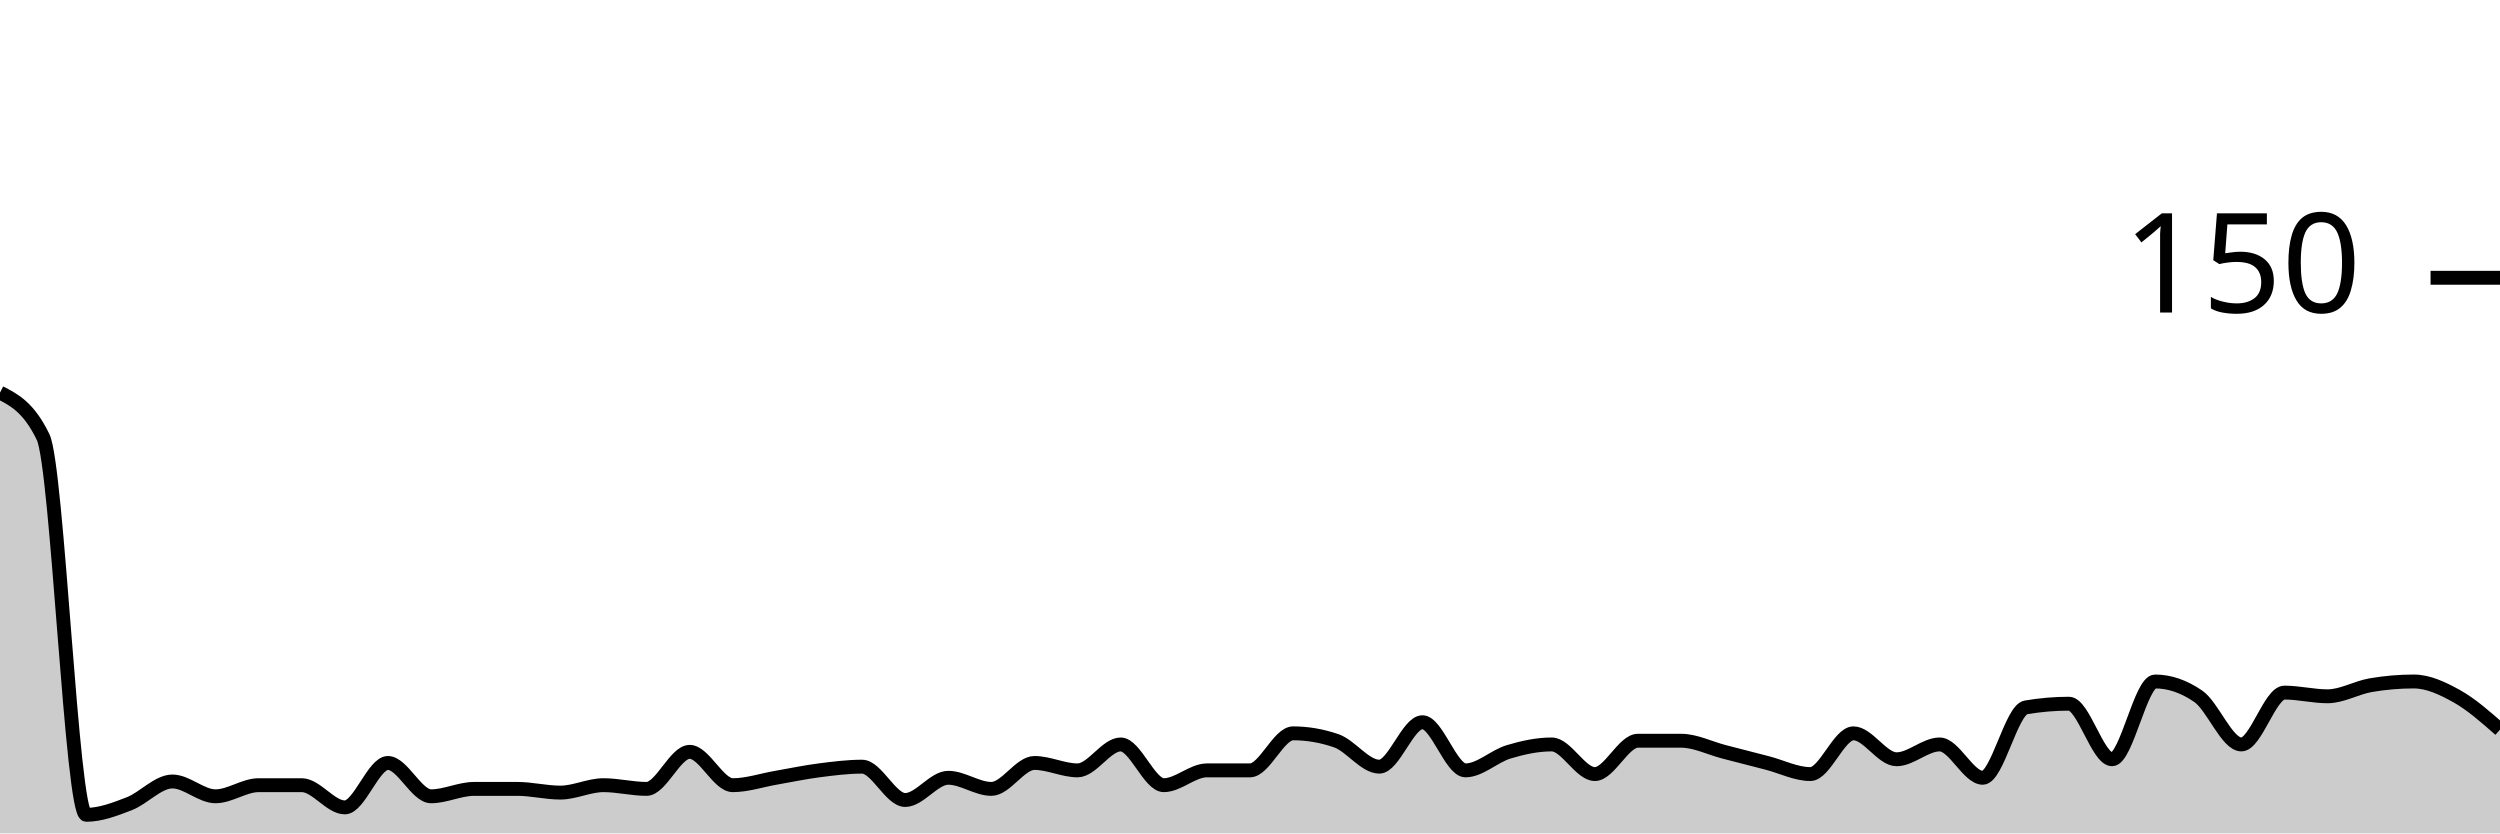
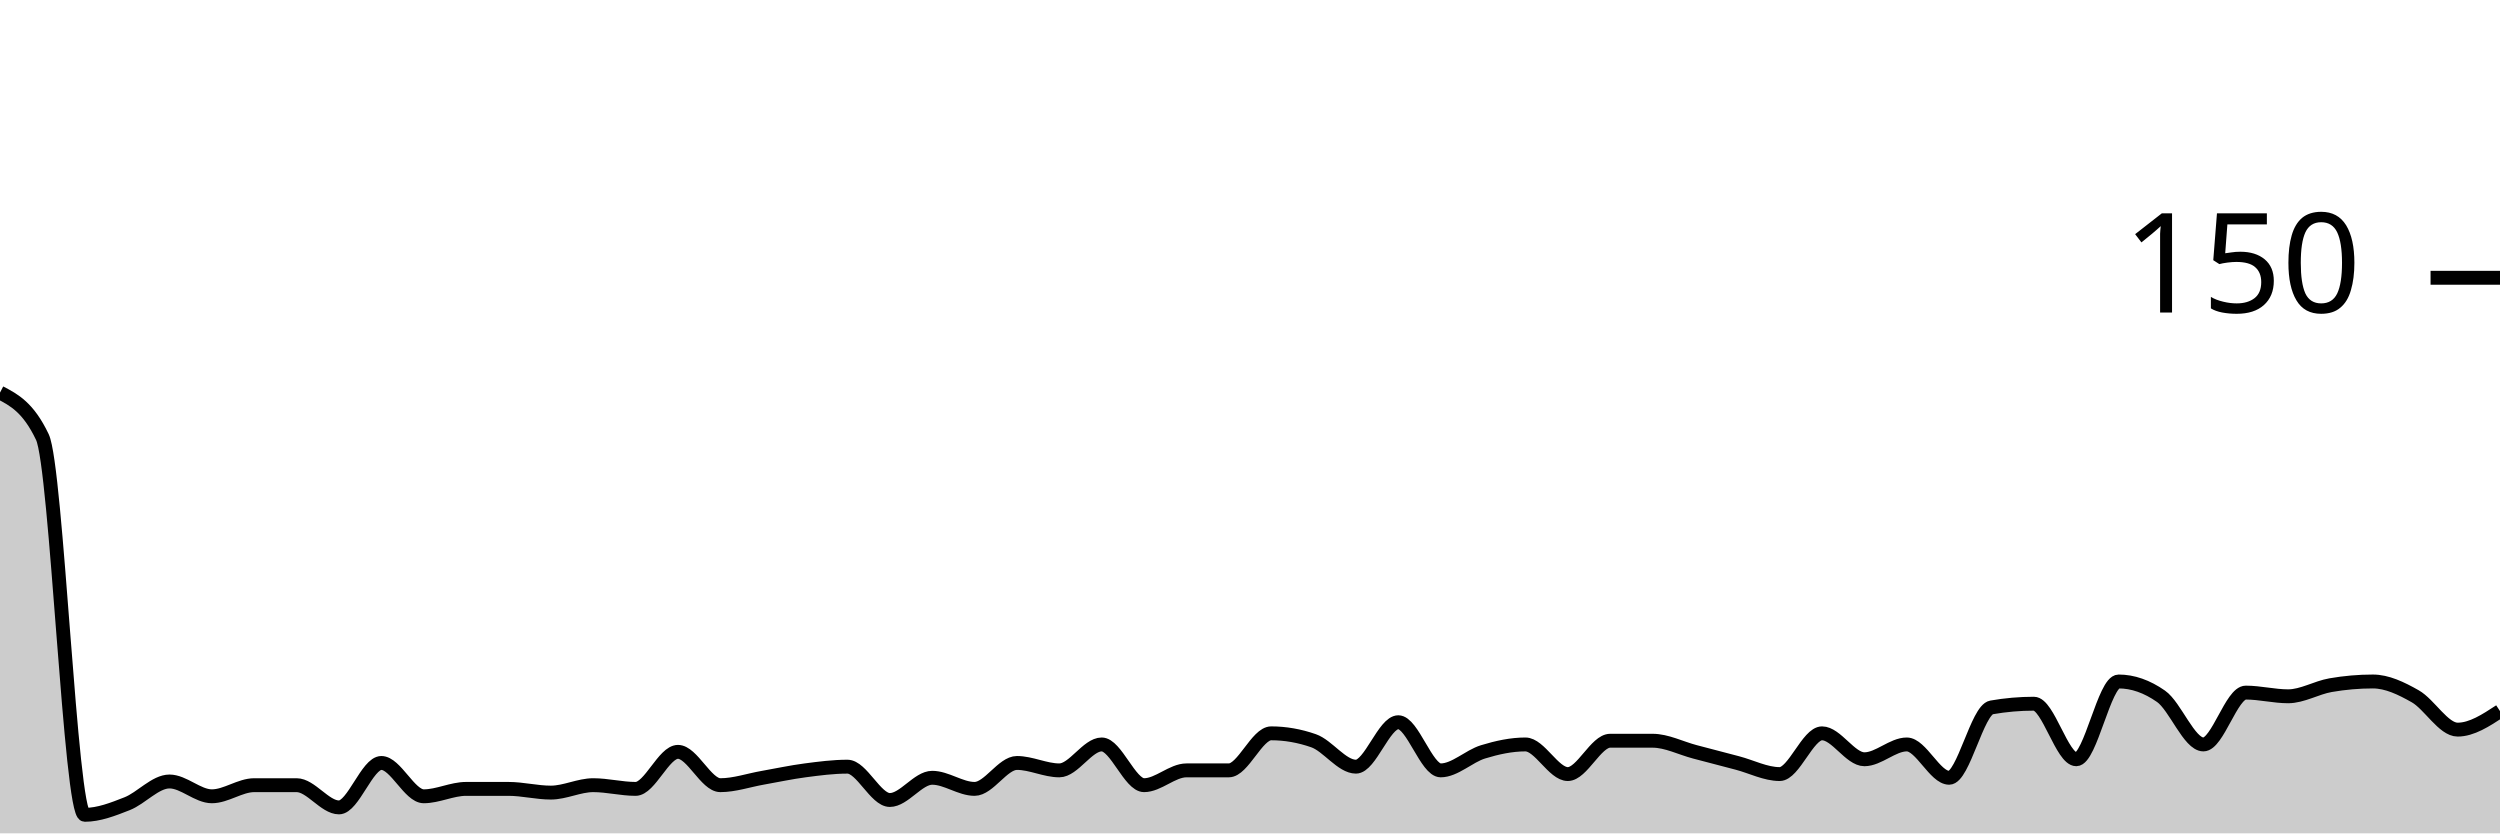
<svg xmlns="http://www.w3.org/2000/svg" viewBox="0 0 180 60">
  <g transform="translate(0,20)">
-     <path class="area" fill="rgba(0, 0, 0, 0.2)" d="M0,8.267C1.034,8.8,2.069,9.333,3.103,11.467C4.138,13.6,5.172,38.667,6.207,38.667C7.241,38.667,8.276,38.267,9.31,37.867C10.345,37.467,11.379,36.267,12.414,36.267C13.448,36.267,14.483,37.333,15.517,37.333C16.552,37.333,17.586,36.533,18.621,36.533C19.655,36.533,20.69,36.533,21.724,36.533C22.759,36.533,23.793,38.133,24.828,38.133C25.862,38.133,26.897,34.933,27.931,34.933C28.966,34.933,30,37.333,31.034,37.333C32.069,37.333,33.103,36.8,34.138,36.8C35.172,36.8,36.207,36.8,37.241,36.8C38.276,36.8,39.31,37.067,40.345,37.067C41.379,37.067,42.414,36.533,43.448,36.533C44.483,36.533,45.517,36.8,46.552,36.8C47.586,36.8,48.621,34.133,49.655,34.133C50.69,34.133,51.724,36.533,52.759,36.533C53.793,36.533,54.828,36.178,55.862,36C56.897,35.822,57.931,35.6,58.966,35.467C60,35.333,61.034,35.2,62.069,35.2C63.103,35.2,64.138,37.6,65.172,37.6C66.207,37.6,67.241,36,68.276,36C69.31,36,70.345,36.8,71.379,36.8C72.414,36.8,73.448,34.933,74.483,34.933C75.517,34.933,76.552,35.467,77.586,35.467C78.621,35.467,79.655,33.6,80.69,33.6C81.724,33.6,82.759,36.533,83.793,36.533C84.828,36.533,85.862,35.467,86.897,35.467C87.931,35.467,88.966,35.467,90,35.467C91.034,35.467,92.069,32.8,93.103,32.8C94.138,32.8,95.172,32.978,96.207,33.333C97.241,33.689,98.276,35.2,99.31,35.2C100.345,35.2,101.379,32,102.414,32C103.448,32,104.483,35.467,105.517,35.467C106.552,35.467,107.586,34.444,108.621,34.133C109.655,33.822,110.69,33.6,111.724,33.6C112.759,33.6,113.793,35.733,114.828,35.733C115.862,35.733,116.897,33.333,117.931,33.333C118.966,33.333,120,33.333,121.034,33.333C122.069,33.333,123.103,33.867,124.138,34.133C125.172,34.4,126.207,34.667,127.241,34.933C128.276,35.2,129.31,35.733,130.345,35.733C131.379,35.733,132.414,32.8,133.448,32.8C134.483,32.8,135.517,34.667,136.552,34.667C137.586,34.667,138.621,33.6,139.655,33.6C140.69,33.6,141.724,36,142.759,36C143.793,36,144.828,31.111,145.862,30.933C146.897,30.756,147.931,30.667,148.966,30.667C150,30.667,151.034,34.667,152.069,34.667C153.103,34.667,154.138,29.067,155.172,29.067C156.207,29.067,157.241,29.422,158.276,30.133C159.31,30.844,160.345,33.6,161.379,33.6C162.414,33.6,163.448,29.867,164.483,29.867C165.517,29.867,166.552,30.133,167.586,30.133C168.621,30.133,169.655,29.511,170.69,29.333C171.724,29.156,172.759,29.067,173.793,29.067C174.828,29.067,175.862,29.556,176.897,30.133C177.931,30.711,178.966,31.622,180,32.533L180,40C178.966,40,177.931,40,176.897,40C175.862,40,174.828,40,173.793,40C172.759,40,171.724,40,170.69,40C169.655,40,168.621,40,167.586,40C166.552,40,165.517,40,164.483,40C163.448,40,162.414,40,161.379,40C160.345,40,159.31,40,158.276,40C157.241,40,156.207,40,155.172,40C154.138,40,153.103,40,152.069,40C151.034,40,150,40,148.966,40C147.931,40,146.897,40,145.862,40C144.828,40,143.793,40,142.759,40C141.724,40,140.69,40,139.655,40C138.621,40,137.586,40,136.552,40C135.517,40,134.483,40,133.448,40C132.414,40,131.379,40,130.345,40C129.31,40,128.276,40,127.241,40C126.207,40,125.172,40,124.138,40C123.103,40,122.069,40,121.034,40C120,40,118.966,40,117.931,40C116.897,40,115.862,40,114.828,40C113.793,40,112.759,40,111.724,40C110.69,40,109.655,40,108.621,40C107.586,40,106.552,40,105.517,40C104.483,40,103.448,40,102.414,40C101.379,40,100.345,40,99.31,40C98.276,40,97.241,40,96.207,40C95.172,40,94.138,40,93.103,40C92.069,40,91.034,40,90,40C88.966,40,87.931,40,86.897,40C85.862,40,84.828,40,83.793,40C82.759,40,81.724,40,80.69,40C79.655,40,78.621,40,77.586,40C76.552,40,75.517,40,74.483,40C73.448,40,72.414,40,71.379,40C70.345,40,69.31,40,68.276,40C67.241,40,66.207,40,65.172,40C64.138,40,63.103,40,62.069,40C61.034,40,60,40,58.966,40C57.931,40,56.897,40,55.862,40C54.828,40,53.793,40,52.759,40C51.724,40,50.69,40,49.655,40C48.621,40,47.586,40,46.552,40C45.517,40,44.483,40,43.448,40C42.414,40,41.379,40,40.345,40C39.31,40,38.276,40,37.241,40C36.207,40,35.172,40,34.138,40C33.103,40,32.069,40,31.034,40C30,40,28.966,40,27.931,40C26.897,40,25.862,40,24.828,40C23.793,40,22.759,40,21.724,40C20.69,40,19.655,40,18.621,40C17.586,40,16.552,40,15.517,40C14.483,40,13.448,40,12.414,40C11.379,40,10.345,40,9.31,40C8.276,40,7.241,40,6.207,40C5.172,40,4.138,40,3.103,40C2.069,40,1.034,40,0,40Z" />
-     <path class="line" stroke="black" fill="none" d="M0,8.267C1.034,8.8,2.069,9.333,3.103,11.467C4.138,13.6,5.172,38.667,6.207,38.667C7.241,38.667,8.276,38.267,9.31,37.867C10.345,37.467,11.379,36.267,12.414,36.267C13.448,36.267,14.483,37.333,15.517,37.333C16.552,37.333,17.586,36.533,18.621,36.533C19.655,36.533,20.69,36.533,21.724,36.533C22.759,36.533,23.793,38.133,24.828,38.133C25.862,38.133,26.897,34.933,27.931,34.933C28.966,34.933,30,37.333,31.034,37.333C32.069,37.333,33.103,36.8,34.138,36.8C35.172,36.8,36.207,36.8,37.241,36.8C38.276,36.8,39.31,37.067,40.345,37.067C41.379,37.067,42.414,36.533,43.448,36.533C44.483,36.533,45.517,36.8,46.552,36.8C47.586,36.8,48.621,34.133,49.655,34.133C50.69,34.133,51.724,36.533,52.759,36.533C53.793,36.533,54.828,36.178,55.862,36C56.897,35.822,57.931,35.6,58.966,35.467C60,35.333,61.034,35.2,62.069,35.2C63.103,35.2,64.138,37.6,65.172,37.6C66.207,37.6,67.241,36,68.276,36C69.31,36,70.345,36.8,71.379,36.8C72.414,36.8,73.448,34.933,74.483,34.933C75.517,34.933,76.552,35.467,77.586,35.467C78.621,35.467,79.655,33.6,80.69,33.6C81.724,33.6,82.759,36.533,83.793,36.533C84.828,36.533,85.862,35.467,86.897,35.467C87.931,35.467,88.966,35.467,90,35.467C91.034,35.467,92.069,32.8,93.103,32.8C94.138,32.8,95.172,32.978,96.207,33.333C97.241,33.689,98.276,35.2,99.31,35.2C100.345,35.2,101.379,32,102.414,32C103.448,32,104.483,35.467,105.517,35.467C106.552,35.467,107.586,34.444,108.621,34.133C109.655,33.822,110.69,33.6,111.724,33.6C112.759,33.6,113.793,35.733,114.828,35.733C115.862,35.733,116.897,33.333,117.931,33.333C118.966,33.333,120,33.333,121.034,33.333C122.069,33.333,123.103,33.867,124.138,34.133C125.172,34.4,126.207,34.667,127.241,34.933C128.276,35.2,129.31,35.733,130.345,35.733C131.379,35.733,132.414,32.8,133.448,32.8C134.483,32.8,135.517,34.667,136.552,34.667C137.586,34.667,138.621,33.6,139.655,33.6C140.69,33.6,141.724,36,142.759,36C143.793,36,144.828,31.111,145.862,30.933C146.897,30.756,147.931,30.667,148.966,30.667C150,30.667,151.034,34.667,152.069,34.667C153.103,34.667,154.138,29.067,155.172,29.067C156.207,29.067,157.241,29.422,158.276,30.133C159.31,30.844,160.345,33.6,161.379,33.6C162.414,33.6,163.448,29.867,164.483,29.867C165.517,29.867,166.552,30.133,167.586,30.133C168.621,30.133,169.655,29.511,170.69,29.333C171.724,29.156,172.759,29.067,173.793,29.067C174.828,29.067,175.862,29.556,176.897,30.133C177.931,30.711,178.966,31.622,180,32.533" />
+     <path class="area" fill="rgba(0, 0, 0, 0.2)" d="M0,8.267C1.017,8.8,2.034,9.333,3.051,11.467C4.068,13.6,5.085,38.667,6.102,38.667C7.119,38.667,8.136,38.267,9.153,37.867C10.169,37.467,11.186,36.267,12.203,36.267C13.22,36.267,14.237,37.333,15.254,37.333C16.271,37.333,17.288,36.533,18.305,36.533C19.322,36.533,20.339,36.533,21.356,36.533C22.373,36.533,23.39,38.133,24.407,38.133C25.424,38.133,26.441,34.933,27.458,34.933C28.475,34.933,29.492,37.333,30.508,37.333C31.525,37.333,32.542,36.8,33.559,36.8C34.576,36.8,35.593,36.8,36.61,36.8C37.627,36.8,38.644,37.067,39.661,37.067C40.678,37.067,41.695,36.533,42.712,36.533C43.729,36.533,44.746,36.8,45.763,36.8C46.78,36.8,47.797,34.133,48.814,34.133C49.831,34.133,50.847,36.533,51.864,36.533C52.881,36.533,53.898,36.178,54.915,36C55.932,35.822,56.949,35.6,57.966,35.467C58.983,35.333,60,35.2,61.017,35.2C62.034,35.2,63.051,37.6,64.068,37.6C65.085,37.6,66.102,36,67.119,36C68.136,36,69.153,36.8,70.169,36.8C71.186,36.8,72.203,34.933,73.22,34.933C74.237,34.933,75.254,35.467,76.271,35.467C77.288,35.467,78.305,33.6,79.322,33.6C80.339,33.6,81.356,36.533,82.373,36.533C83.39,36.533,84.407,35.467,85.424,35.467C86.441,35.467,87.458,35.467,88.475,35.467C89.492,35.467,90.508,32.8,91.525,32.8C92.542,32.8,93.559,32.978,94.576,33.333C95.593,33.689,96.61,35.2,97.627,35.2C98.644,35.2,99.661,32,100.678,32C101.695,32,102.712,35.467,103.729,35.467C104.746,35.467,105.763,34.444,106.78,34.133C107.797,33.822,108.814,33.6,109.831,33.6C110.847,33.6,111.864,35.733,112.881,35.733C113.898,35.733,114.915,33.333,115.932,33.333C116.949,33.333,117.966,33.333,118.983,33.333C120,33.333,121.017,33.867,122.034,34.133C123.051,34.4,124.068,34.667,125.085,34.933C126.102,35.2,127.119,35.733,128.136,35.733C129.153,35.733,130.169,32.8,131.186,32.8C132.203,32.8,133.22,34.667,134.237,34.667C135.254,34.667,136.271,33.6,137.288,33.6C138.305,33.6,139.322,36,140.339,36C141.356,36,142.373,31.111,143.39,30.933C144.407,30.756,145.424,30.667,146.441,30.667C147.458,30.667,148.475,34.667,149.492,34.667C150.508,34.667,151.525,29.067,152.542,29.067C153.559,29.067,154.576,29.422,155.593,30.133C156.61,30.844,157.627,33.6,158.644,33.6C159.661,33.6,160.678,29.867,161.695,29.867C162.712,29.867,163.729,30.133,164.746,30.133C165.763,30.133,166.78,29.511,167.797,29.333C168.814,29.156,169.831,29.067,170.847,29.067C171.864,29.067,172.881,29.556,173.898,30.133C174.915,30.711,175.932,32.533,176.949,32.533C177.966,32.533,178.983,31.867,180,31.2L180,40C178.983,40,177.966,40,176.949,40C175.932,40,174.915,40,173.898,40C172.881,40,171.864,40,170.847,40C169.831,40,168.814,40,167.797,40C166.78,40,165.763,40,164.746,40C163.729,40,162.712,40,161.695,40C160.678,40,159.661,40,158.644,40C157.627,40,156.61,40,155.593,40C154.576,40,153.559,40,152.542,40C151.525,40,150.508,40,149.492,40C148.475,40,147.458,40,146.441,40C145.424,40,144.407,40,143.39,40C142.373,40,141.356,40,140.339,40C139.322,40,138.305,40,137.288,40C136.271,40,135.254,40,134.237,40C133.22,40,132.203,40,131.186,40C130.169,40,129.153,40,128.136,40C127.119,40,126.102,40,125.085,40C124.068,40,123.051,40,122.034,40C121.017,40,120,40,118.983,40C117.966,40,116.949,40,115.932,40C114.915,40,113.898,40,112.881,40C111.864,40,110.847,40,109.831,40C108.814,40,107.797,40,106.78,40C105.763,40,104.746,40,103.729,40C102.712,40,101.695,40,100.678,40C99.661,40,98.644,40,97.627,40C96.61,40,95.593,40,94.576,40C93.559,40,92.542,40,91.525,40C90.508,40,89.492,40,88.475,40C87.458,40,86.441,40,85.424,40C84.407,40,83.39,40,82.373,40C81.356,40,80.339,40,79.322,40C78.305,40,77.288,40,76.271,40C75.254,40,74.237,40,73.22,40C72.203,40,71.186,40,70.169,40C69.153,40,68.136,40,67.119,40C66.102,40,65.085,40,64.068,40C63.051,40,62.034,40,61.017,40C60,40,58.983,40,57.966,40C56.949,40,55.932,40,54.915,40C53.898,40,52.881,40,51.864,40C50.847,40,49.831,40,48.814,40C47.797,40,46.78,40,45.763,40C44.746,40,43.729,40,42.712,40C41.695,40,40.678,40,39.661,40C38.644,40,37.627,40,36.61,40C35.593,40,34.576,40,33.559,40C32.542,40,31.525,40,30.508,40C29.492,40,28.475,40,27.458,40C26.441,40,25.424,40,24.407,40C23.39,40,22.373,40,21.356,40C20.339,40,19.322,40,18.305,40C17.288,40,16.271,40,15.254,40C14.237,40,13.22,40,12.203,40C11.186,40,10.169,40,9.153,40C8.136,40,7.119,40,6.102,40C5.085,40,4.068,40,3.051,40C2.034,40,1.017,40,0,40Z" />
+     <path class="line" stroke="black" fill="none" d="M0,8.267C1.017,8.8,2.034,9.333,3.051,11.467C4.068,13.6,5.085,38.667,6.102,38.667C7.119,38.667,8.136,38.267,9.153,37.867C10.169,37.467,11.186,36.267,12.203,36.267C13.22,36.267,14.237,37.333,15.254,37.333C16.271,37.333,17.288,36.533,18.305,36.533C19.322,36.533,20.339,36.533,21.356,36.533C22.373,36.533,23.39,38.133,24.407,38.133C25.424,38.133,26.441,34.933,27.458,34.933C28.475,34.933,29.492,37.333,30.508,37.333C31.525,37.333,32.542,36.8,33.559,36.8C34.576,36.8,35.593,36.8,36.61,36.8C37.627,36.8,38.644,37.067,39.661,37.067C40.678,37.067,41.695,36.533,42.712,36.533C43.729,36.533,44.746,36.8,45.763,36.8C46.78,36.8,47.797,34.133,48.814,34.133C49.831,34.133,50.847,36.533,51.864,36.533C52.881,36.533,53.898,36.178,54.915,36C55.932,35.822,56.949,35.6,57.966,35.467C58.983,35.333,60,35.2,61.017,35.2C62.034,35.2,63.051,37.6,64.068,37.6C65.085,37.6,66.102,36,67.119,36C68.136,36,69.153,36.8,70.169,36.8C71.186,36.8,72.203,34.933,73.22,34.933C74.237,34.933,75.254,35.467,76.271,35.467C77.288,35.467,78.305,33.6,79.322,33.6C80.339,33.6,81.356,36.533,82.373,36.533C83.39,36.533,84.407,35.467,85.424,35.467C86.441,35.467,87.458,35.467,88.475,35.467C89.492,35.467,90.508,32.8,91.525,32.8C92.542,32.8,93.559,32.978,94.576,33.333C95.593,33.689,96.61,35.2,97.627,35.2C98.644,35.2,99.661,32,100.678,32C101.695,32,102.712,35.467,103.729,35.467C104.746,35.467,105.763,34.444,106.78,34.133C107.797,33.822,108.814,33.6,109.831,33.6C110.847,33.6,111.864,35.733,112.881,35.733C113.898,35.733,114.915,33.333,115.932,33.333C116.949,33.333,117.966,33.333,118.983,33.333C120,33.333,121.017,33.867,122.034,34.133C123.051,34.4,124.068,34.667,125.085,34.933C126.102,35.2,127.119,35.733,128.136,35.733C129.153,35.733,130.169,32.8,131.186,32.8C132.203,32.8,133.22,34.667,134.237,34.667C135.254,34.667,136.271,33.6,137.288,33.6C138.305,33.6,139.322,36,140.339,36C141.356,36,142.373,31.111,143.39,30.933C144.407,30.756,145.424,30.667,146.441,30.667C147.458,30.667,148.475,34.667,149.492,34.667C150.508,34.667,151.525,29.067,152.542,29.067C153.559,29.067,154.576,29.422,155.593,30.133C156.61,30.844,157.627,33.6,158.644,33.6C159.661,33.6,160.678,29.867,161.695,29.867C162.712,29.867,163.729,30.133,164.746,30.133C165.763,30.133,166.78,29.511,167.797,29.333C168.814,29.156,169.831,29.067,170.847,29.067C171.864,29.067,172.881,29.556,173.898,30.133C174.915,30.711,175.932,32.533,176.949,32.533C177.966,32.533,178.983,31.867,180,31.2" />
    <path class="axis-ceiling" stroke-width="1" stroke="black" fill="none" d="M175,0L180,0" />
    <text class="axis-ceiling-label" font-family="sans-serif" text-anchor="end" font-size="10px" x="170" y="2.5">150</text>
  </g>
</svg>
